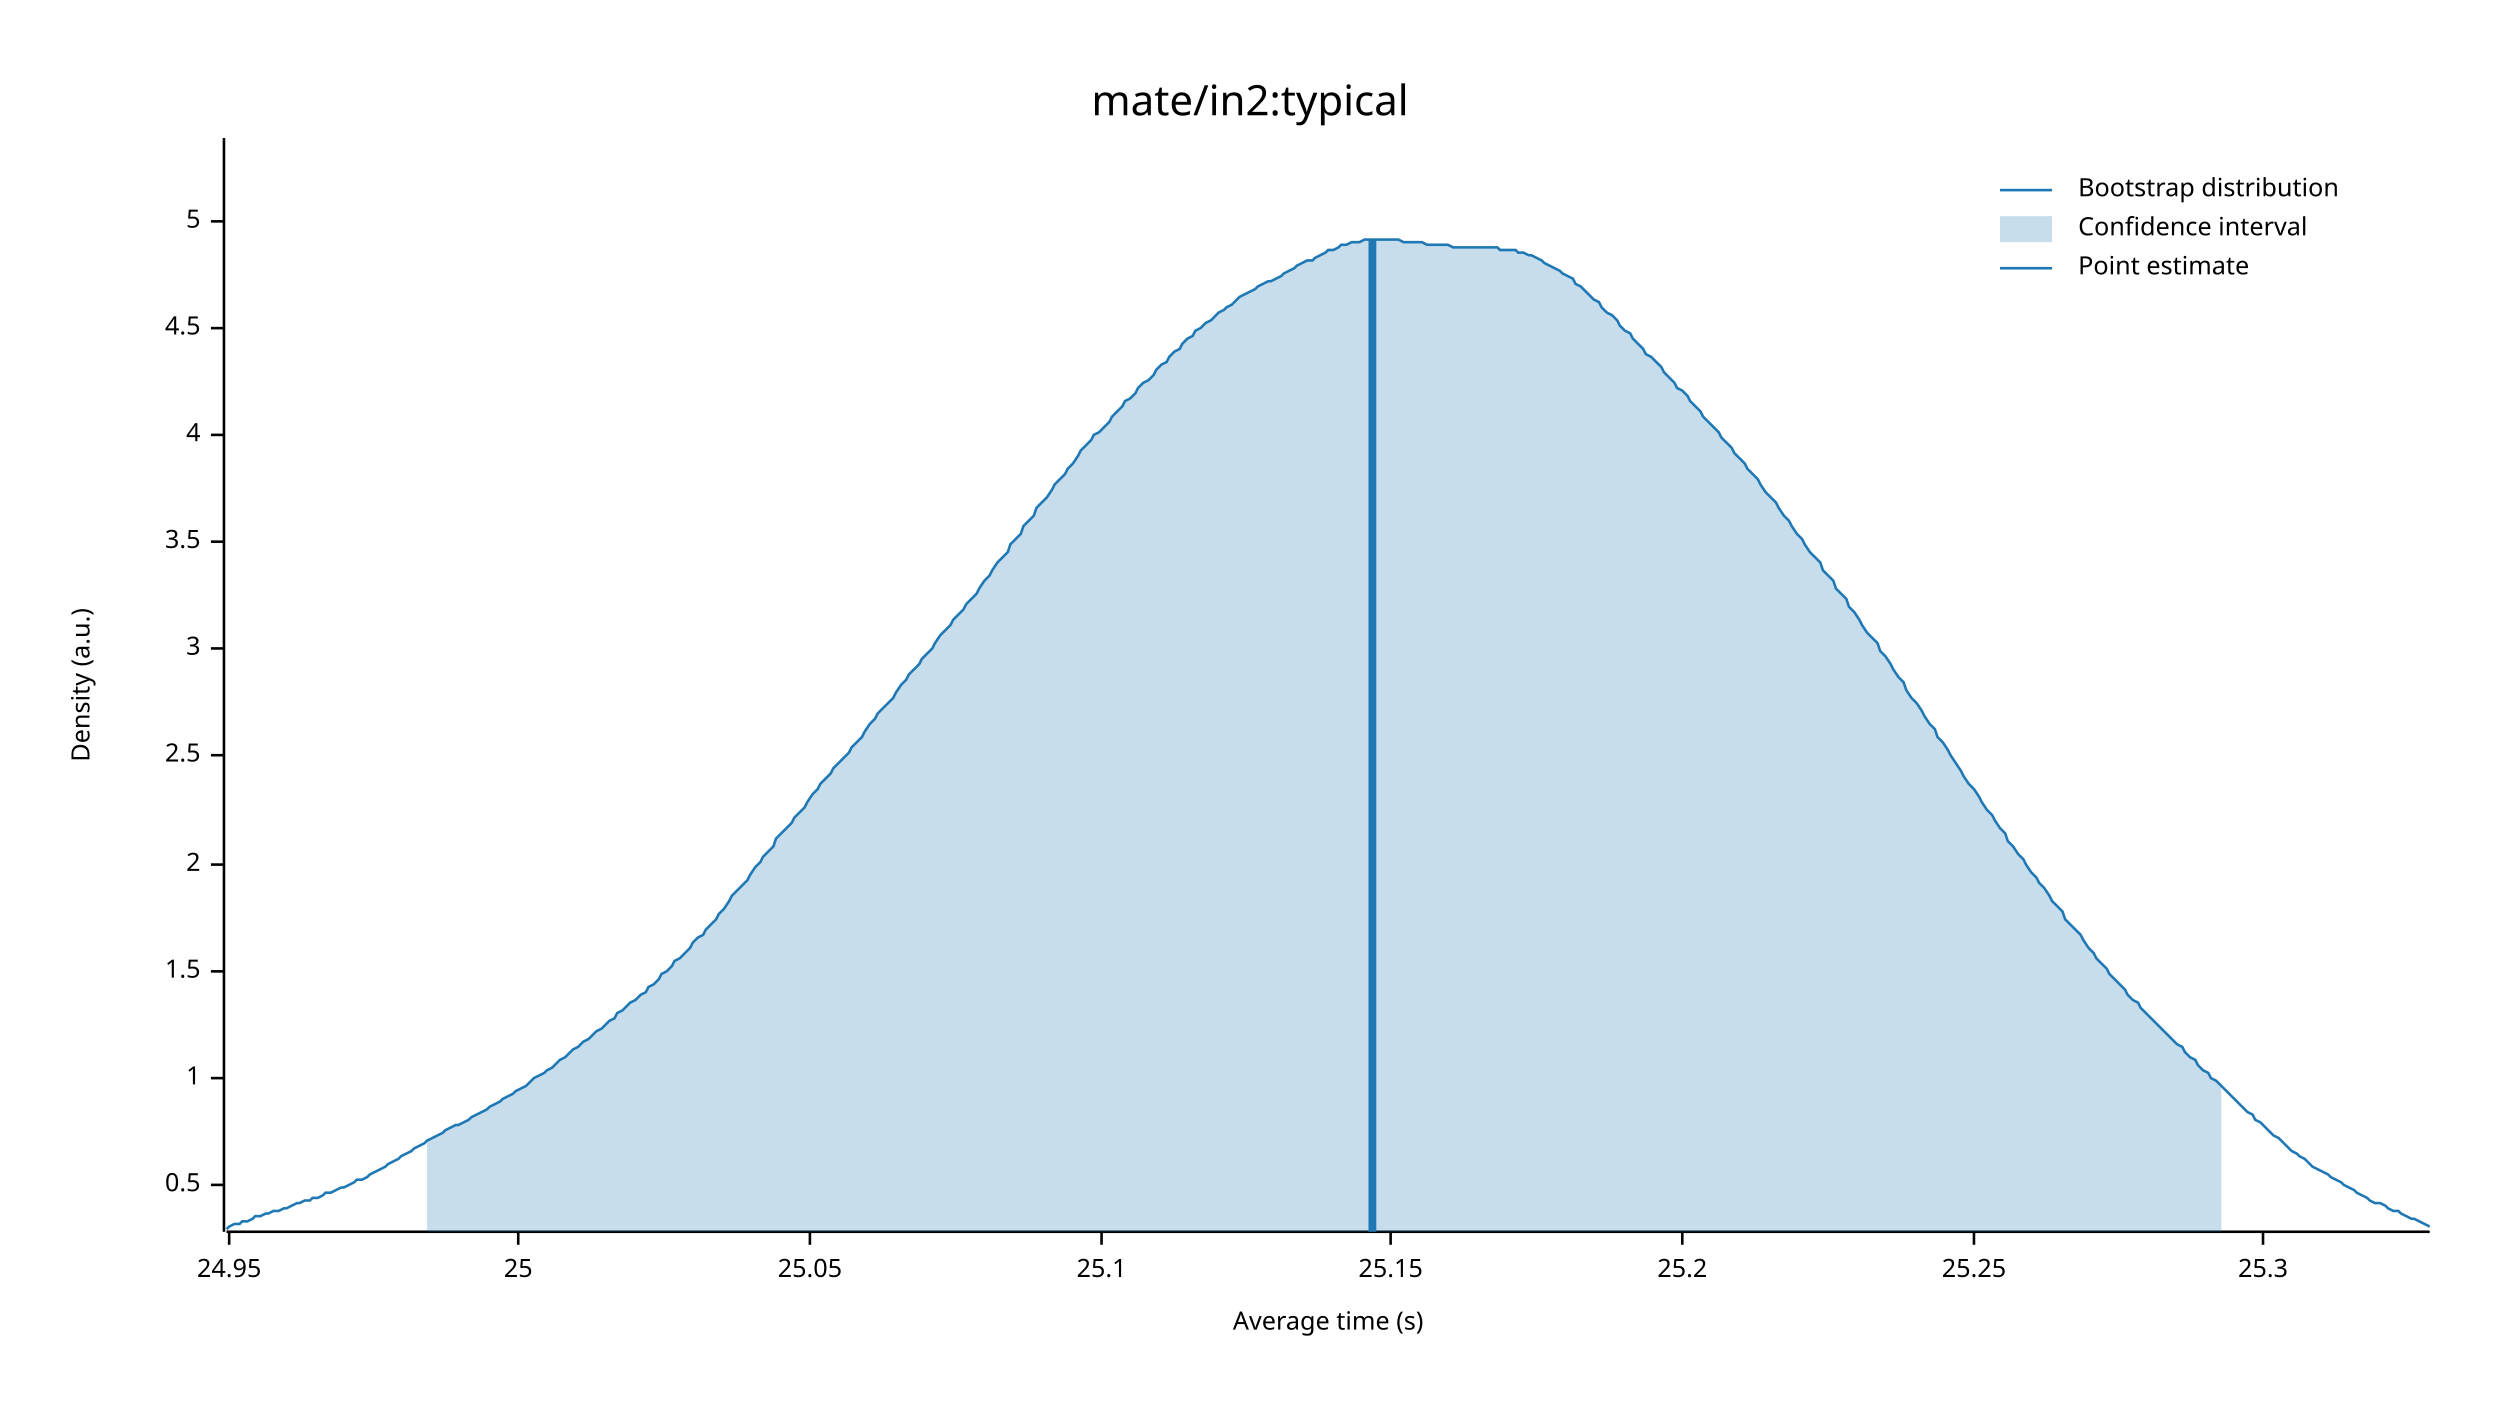
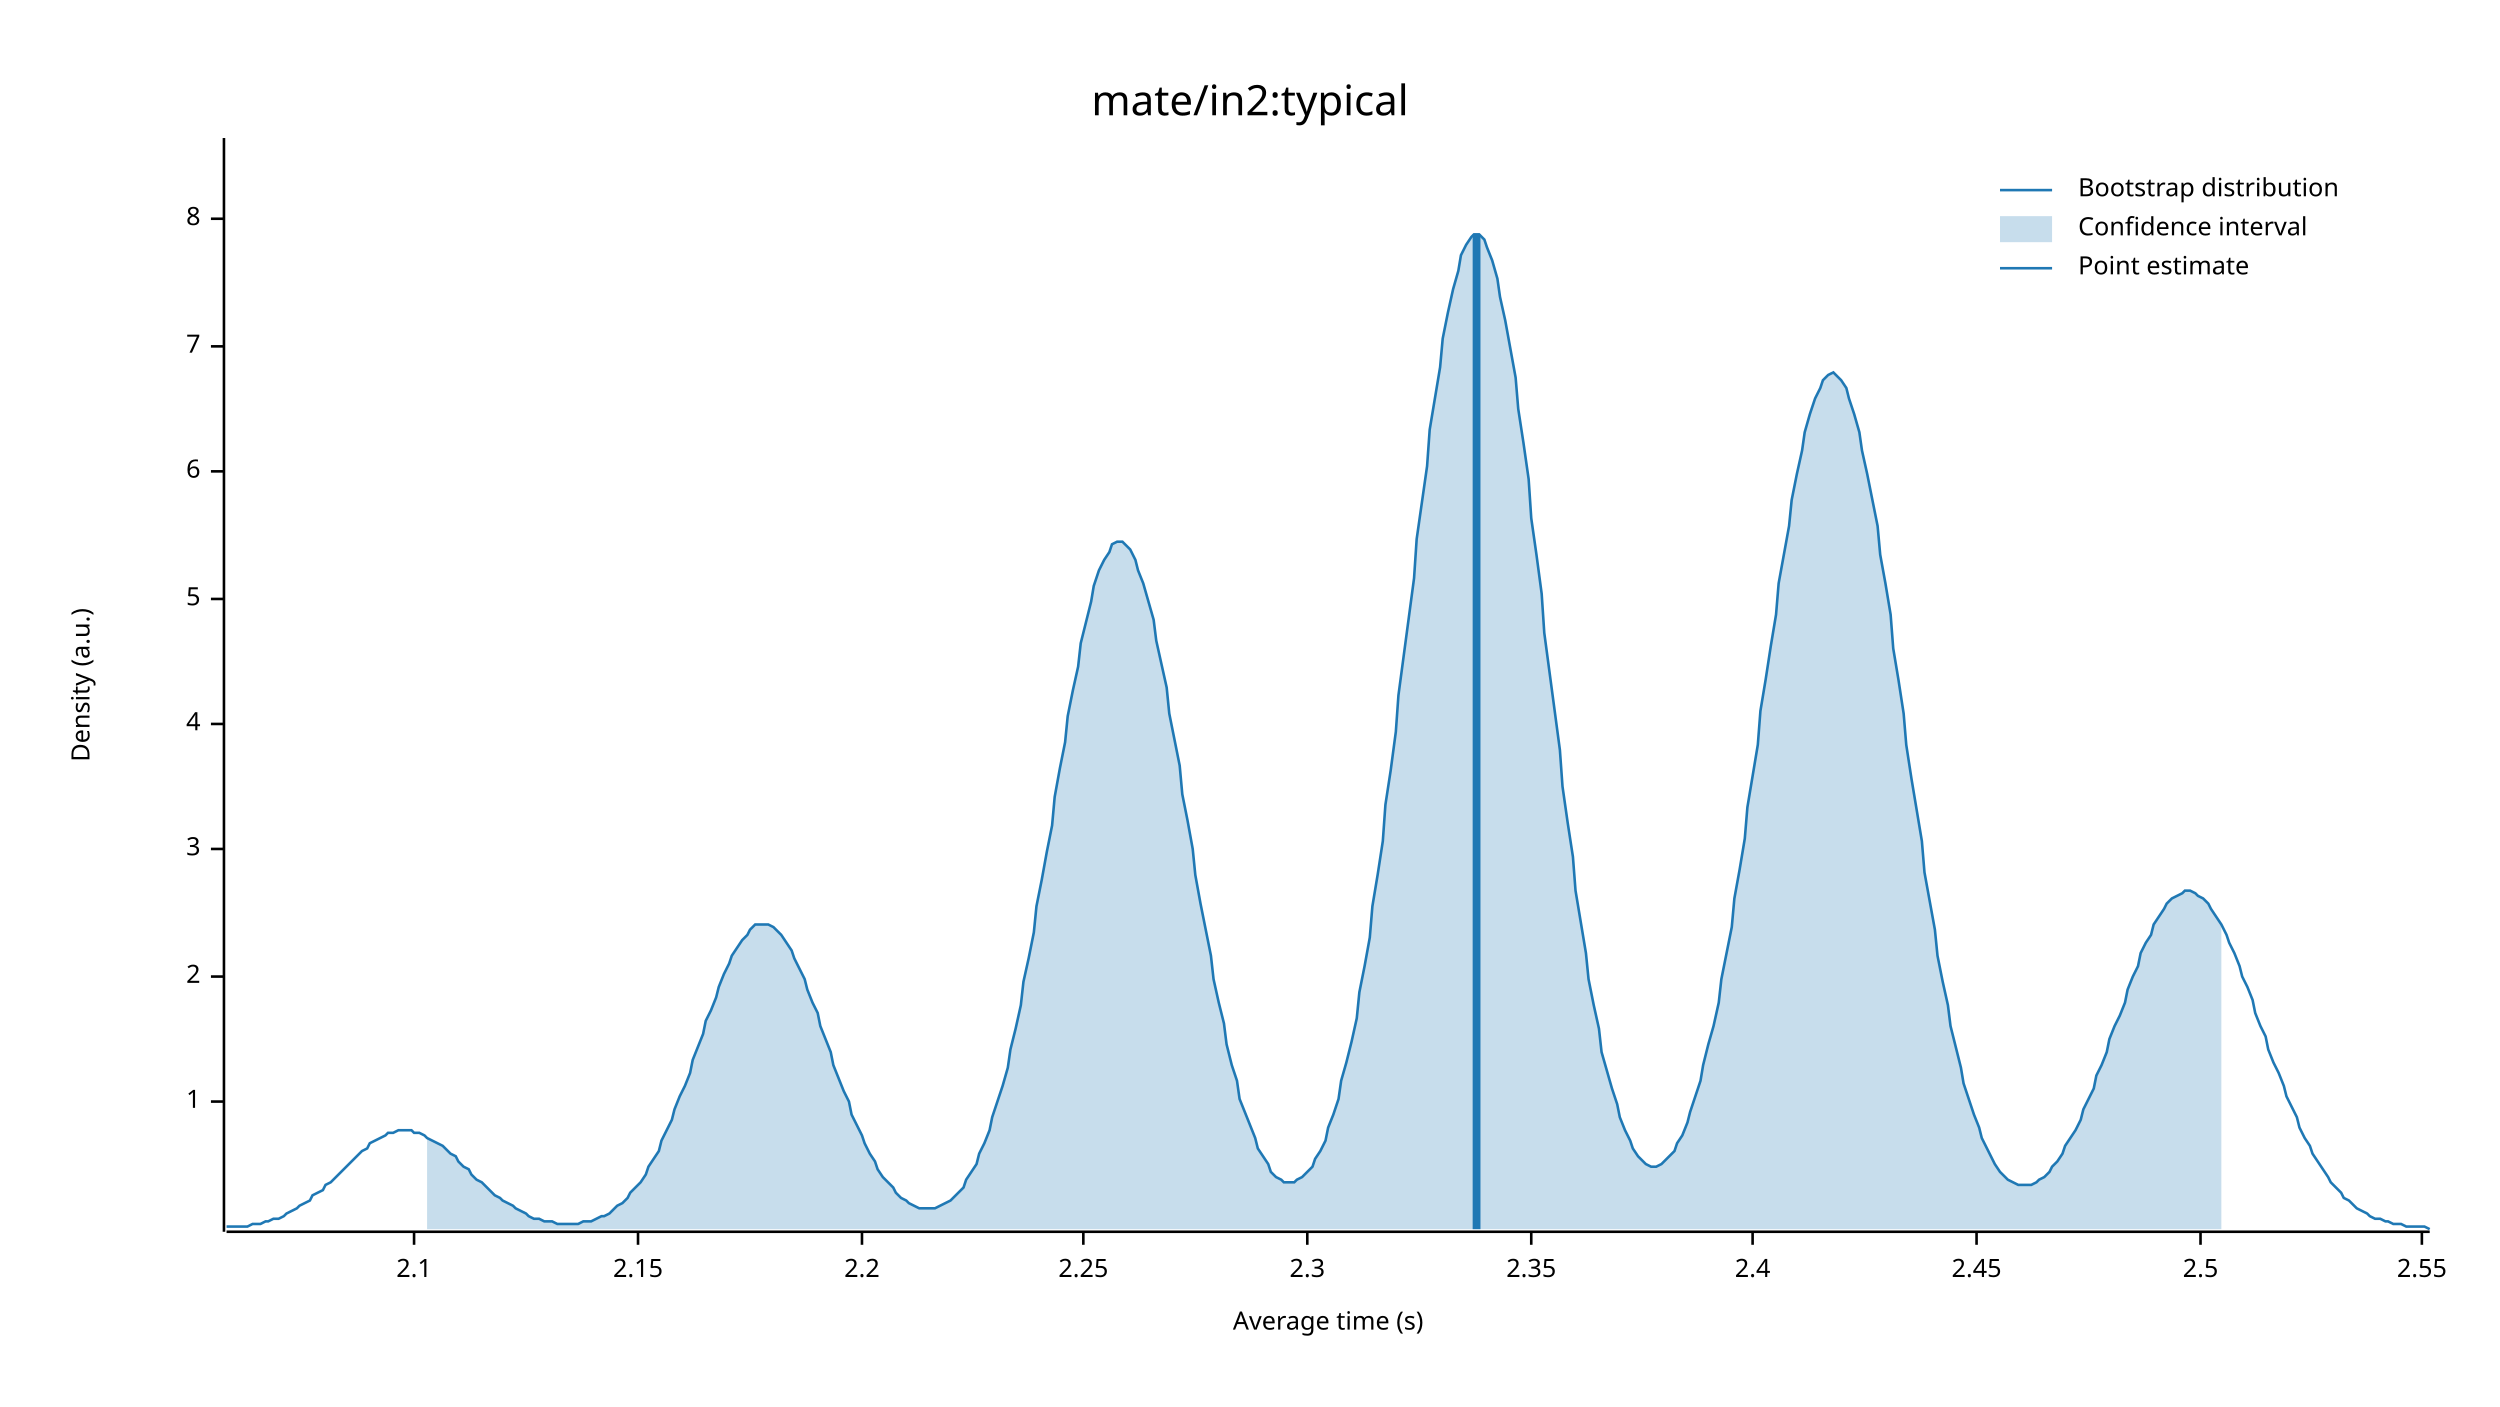
<svg xmlns="http://www.w3.org/2000/svg" width="960" height="540" viewBox="0 0 960 540">
  <text x="480" y="32" dy="0.76em" text-anchor="middle" font-family="sans-serif" font-size="16.129" opacity="1" fill="#000000">
mate/in2:typical
</text>
  <text x="27" y="263" dy="0.76em" text-anchor="middle" font-family="sans-serif" font-size="9.677" opacity="1" fill="#000000" transform="rotate(270, 27, 263)">
Density (a.u.)
</text>
  <text x="510" y="513" dy="-0.5ex" text-anchor="middle" font-family="sans-serif" font-size="9.677" opacity="1" fill="#000000">
Average time (s)
</text>
  <polyline fill="none" opacity="1" stroke="#000000" stroke-width="1" points="86,53 86,473 " />
-   <text x="77" y="455" dy="0.5ex" text-anchor="end" font-family="sans-serif" font-size="9.677" opacity="1" fill="#000000">
- 0.5
- </text>
-   <polyline fill="none" opacity="1" stroke="#000000" stroke-width="1" points="81,455 86,455 " />
-   <text x="77" y="414" dy="0.5ex" text-anchor="end" font-family="sans-serif" font-size="9.677" opacity="1" fill="#000000">
+   <text x="77" y="423" dy="0.5ex" text-anchor="end" font-family="sans-serif" font-size="9.677" opacity="1" fill="#000000">
1
</text>
-   <polyline fill="none" opacity="1" stroke="#000000" stroke-width="1" points="81,414 86,414 " />
-   <text x="77" y="373" dy="0.5ex" text-anchor="end" font-family="sans-serif" font-size="9.677" opacity="1" fill="#000000">
- 1.5
- </text>
-   <polyline fill="none" opacity="1" stroke="#000000" stroke-width="1" points="81,373 86,373 " />
-   <text x="77" y="332" dy="0.5ex" text-anchor="end" font-family="sans-serif" font-size="9.677" opacity="1" fill="#000000">
+   <polyline fill="none" opacity="1" stroke="#000000" stroke-width="1" points="81,423 86,423 " />
+   <text x="77" y="375" dy="0.5ex" text-anchor="end" font-family="sans-serif" font-size="9.677" opacity="1" fill="#000000">
2
</text>
-   <polyline fill="none" opacity="1" stroke="#000000" stroke-width="1" points="81,332 86,332 " />
-   <text x="77" y="290" dy="0.5ex" text-anchor="end" font-family="sans-serif" font-size="9.677" opacity="1" fill="#000000">
+   <polyline fill="none" opacity="1" stroke="#000000" stroke-width="1" points="81,375 86,375 " />
+   <text x="77" y="326" dy="0.5ex" text-anchor="end" font-family="sans-serif" font-size="9.677" opacity="1" fill="#000000">
+ 3
+ </text>
+   <polyline fill="none" opacity="1" stroke="#000000" stroke-width="1" points="81,326 86,326 " />
+   <text x="77" y="278" dy="0.5ex" text-anchor="end" font-family="sans-serif" font-size="9.677" opacity="1" fill="#000000">
+ 4
+ </text>
+   <polyline fill="none" opacity="1" stroke="#000000" stroke-width="1" points="81,278 86,278 " />
+   <text x="77" y="230" dy="0.5ex" text-anchor="end" font-family="sans-serif" font-size="9.677" opacity="1" fill="#000000">
+ 5
+ </text>
+   <polyline fill="none" opacity="1" stroke="#000000" stroke-width="1" points="81,230 86,230 " />
+   <text x="77" y="181" dy="0.5ex" text-anchor="end" font-family="sans-serif" font-size="9.677" opacity="1" fill="#000000">
+ 6
+ </text>
+   <polyline fill="none" opacity="1" stroke="#000000" stroke-width="1" points="81,181 86,181 " />
+   <text x="77" y="133" dy="0.5ex" text-anchor="end" font-family="sans-serif" font-size="9.677" opacity="1" fill="#000000">
+ 7
+ </text>
+   <polyline fill="none" opacity="1" stroke="#000000" stroke-width="1" points="81,133 86,133 " />
+   <text x="77" y="84" dy="0.5ex" text-anchor="end" font-family="sans-serif" font-size="9.677" opacity="1" fill="#000000">
+ 8
+ </text>
+   <polyline fill="none" opacity="1" stroke="#000000" stroke-width="1" points="81,84 86,84 " />
+   <polyline fill="none" opacity="1" stroke="#000000" stroke-width="1" points="87,473 933,473 " />
+   <text x="159" y="483" dy="0.76em" text-anchor="middle" font-family="sans-serif" font-size="9.677" opacity="1" fill="#000000">
+ 2.1
+ </text>
+   <polyline fill="none" opacity="1" stroke="#000000" stroke-width="1" points="159,473 159,478 " />
+   <text x="245" y="483" dy="0.76em" text-anchor="middle" font-family="sans-serif" font-size="9.677" opacity="1" fill="#000000">
+ 2.15
+ </text>
+   <polyline fill="none" opacity="1" stroke="#000000" stroke-width="1" points="245,473 245,478 " />
+   <text x="331" y="483" dy="0.76em" text-anchor="middle" font-family="sans-serif" font-size="9.677" opacity="1" fill="#000000">
+ 2.2
+ </text>
+   <polyline fill="none" opacity="1" stroke="#000000" stroke-width="1" points="331,473 331,478 " />
+   <text x="416" y="483" dy="0.76em" text-anchor="middle" font-family="sans-serif" font-size="9.677" opacity="1" fill="#000000">
+ 2.25
+ </text>
+   <polyline fill="none" opacity="1" stroke="#000000" stroke-width="1" points="416,473 416,478 " />
+   <text x="502" y="483" dy="0.76em" text-anchor="middle" font-family="sans-serif" font-size="9.677" opacity="1" fill="#000000">
+ 2.3
+ </text>
+   <polyline fill="none" opacity="1" stroke="#000000" stroke-width="1" points="502,473 502,478 " />
+   <text x="588" y="483" dy="0.76em" text-anchor="middle" font-family="sans-serif" font-size="9.677" opacity="1" fill="#000000">
+ 2.35
+ </text>
+   <polyline fill="none" opacity="1" stroke="#000000" stroke-width="1" points="588,473 588,478 " />
+   <text x="673" y="483" dy="0.76em" text-anchor="middle" font-family="sans-serif" font-size="9.677" opacity="1" fill="#000000">
+ 2.4
+ </text>
+   <polyline fill="none" opacity="1" stroke="#000000" stroke-width="1" points="673,473 673,478 " />
+   <text x="759" y="483" dy="0.76em" text-anchor="middle" font-family="sans-serif" font-size="9.677" opacity="1" fill="#000000">
+ 2.45
+ </text>
+   <polyline fill="none" opacity="1" stroke="#000000" stroke-width="1" points="759,473 759,478 " />
+   <text x="845" y="483" dy="0.76em" text-anchor="middle" font-family="sans-serif" font-size="9.677" opacity="1" fill="#000000">
2.5
</text>
-   <polyline fill="none" opacity="1" stroke="#000000" stroke-width="1" points="81,290 86,290 " />
-   <text x="77" y="249" dy="0.5ex" text-anchor="end" font-family="sans-serif" font-size="9.677" opacity="1" fill="#000000">
- 3
+   <polyline fill="none" opacity="1" stroke="#000000" stroke-width="1" points="845,473 845,478 " />
+   <text x="930" y="483" dy="0.76em" text-anchor="middle" font-family="sans-serif" font-size="9.677" opacity="1" fill="#000000">
+ 2.55
</text>
-   <polyline fill="none" opacity="1" stroke="#000000" stroke-width="1" points="81,249 86,249 " />
-   <text x="77" y="208" dy="0.5ex" text-anchor="end" font-family="sans-serif" font-size="9.677" opacity="1" fill="#000000">
- 3.5
- </text>
-   <polyline fill="none" opacity="1" stroke="#000000" stroke-width="1" points="81,208 86,208 " />
-   <text x="77" y="167" dy="0.5ex" text-anchor="end" font-family="sans-serif" font-size="9.677" opacity="1" fill="#000000">
- 4
- </text>
-   <polyline fill="none" opacity="1" stroke="#000000" stroke-width="1" points="81,167 86,167 " />
-   <text x="77" y="126" dy="0.5ex" text-anchor="end" font-family="sans-serif" font-size="9.677" opacity="1" fill="#000000">
- 4.5
- </text>
-   <polyline fill="none" opacity="1" stroke="#000000" stroke-width="1" points="81,126 86,126 " />
-   <text x="77" y="85" dy="0.5ex" text-anchor="end" font-family="sans-serif" font-size="9.677" opacity="1" fill="#000000">
- 5
- </text>
-   <polyline fill="none" opacity="1" stroke="#000000" stroke-width="1" points="81,85 86,85 " />
-   <polyline fill="none" opacity="1" stroke="#000000" stroke-width="1" points="87,473 933,473 " />
-   <text x="88" y="483" dy="0.76em" text-anchor="middle" font-family="sans-serif" font-size="9.677" opacity="1" fill="#000000">
- 24.95
- </text>
-   <polyline fill="none" opacity="1" stroke="#000000" stroke-width="1" points="88,473 88,478 " />
-   <text x="199" y="483" dy="0.76em" text-anchor="middle" font-family="sans-serif" font-size="9.677" opacity="1" fill="#000000">
- 25
- </text>
-   <polyline fill="none" opacity="1" stroke="#000000" stroke-width="1" points="199,473 199,478 " />
-   <text x="311" y="483" dy="0.76em" text-anchor="middle" font-family="sans-serif" font-size="9.677" opacity="1" fill="#000000">
- 25.05
- </text>
-   <polyline fill="none" opacity="1" stroke="#000000" stroke-width="1" points="311,473 311,478 " />
-   <text x="423" y="483" dy="0.76em" text-anchor="middle" font-family="sans-serif" font-size="9.677" opacity="1" fill="#000000">
- 25.1
- </text>
-   <polyline fill="none" opacity="1" stroke="#000000" stroke-width="1" points="423,473 423,478 " />
-   <text x="534" y="483" dy="0.76em" text-anchor="middle" font-family="sans-serif" font-size="9.677" opacity="1" fill="#000000">
- 25.15
- </text>
-   <polyline fill="none" opacity="1" stroke="#000000" stroke-width="1" points="534,473 534,478 " />
-   <text x="646" y="483" dy="0.76em" text-anchor="middle" font-family="sans-serif" font-size="9.677" opacity="1" fill="#000000">
- 25.2
- </text>
-   <polyline fill="none" opacity="1" stroke="#000000" stroke-width="1" points="646,473 646,478 " />
-   <text x="758" y="483" dy="0.76em" text-anchor="middle" font-family="sans-serif" font-size="9.677" opacity="1" fill="#000000">
- 25.25
- </text>
-   <polyline fill="none" opacity="1" stroke="#000000" stroke-width="1" points="758,473 758,478 " />
-   <text x="869" y="483" dy="0.76em" text-anchor="middle" font-family="sans-serif" font-size="9.677" opacity="1" fill="#000000">
- 25.3
- </text>
-   <polyline fill="none" opacity="1" stroke="#000000" stroke-width="1" points="869,473 869,478 " />
-   <polyline fill="none" opacity="1" stroke="#1F78B4" stroke-width="1" points="87,472 88,471 90,470 92,470 93,469 95,469 97,468 98,467 100,467 102,466 103,466 105,465 107,465 109,464 110,464 112,463 114,462 115,462 117,461 119,461 120,460 122,460 124,459 125,458 127,458 129,457 131,456 132,456 134,455 136,454 137,453 139,453 141,452 142,451 144,450 146,449 148,448 149,447 151,446 153,445 154,444 156,443 158,442 159,441 161,440 163,439 164,438 166,437 168,436 170,435 171,434 173,433 175,432 176,432 178,431 180,430 181,429 183,428 185,427 187,426 188,425 190,424 192,423 193,422 195,421 197,420 198,419 200,418 202,417 203,416 205,414 207,413 209,412 210,411 212,410 214,408 215,407 217,406 219,404 220,403 222,402 224,400 226,399 227,398 229,396 231,395 232,394 234,392 236,391 237,389 239,388 241,386 242,385 244,384 246,382 248,381 249,379 251,378 253,376 254,374 256,373 258,371 259,369 261,368 263,366 265,364 266,362 268,360 270,359 271,357 273,355 275,353 276,351 278,349 280,346 281,344 283,342 285,340 287,338 288,336 290,333 292,331 293,329 295,327 297,325 298,322 300,320 302,318 304,316 305,314 307,312 309,310 310,308 312,305 314,303 315,301 317,299 319,297 320,295 322,293 324,291 326,289 327,287 329,285 331,283 332,281 334,278 336,276 337,274 339,272 341,270 343,268 344,266 346,263 348,261 349,259 351,257 353,255 354,253 356,251 358,249 359,247 361,244 363,242 365,240 366,238 368,236 370,234 371,232 373,230 375,228 376,226 378,223 380,221 381,219 383,216 385,214 387,212 388,209 390,207 392,205 393,202 395,200 397,198 398,195 400,193 402,191 404,188 405,186 407,184 409,182 410,180 412,178 414,175 415,173 417,171 419,169 420,167 422,166 424,164 426,162 427,160 429,158 431,156 432,154 434,153 436,151 437,149 439,147 441,146 443,144 444,142 446,140 448,139 449,137 451,135 453,134 454,132 456,130 458,129 459,127 461,126 463,124 465,123 466,122 468,120 470,119 471,118 473,117 475,115 476,114 478,113 480,112 482,111 483,110 485,109 487,108 488,108 490,107 492,106 493,105 495,104 497,103 498,102 500,101 502,100 504,100 505,99 507,98 509,97 510,96 512,96 514,95 515,94 517,94 519,93 521,93 522,93 524,92 526,92 527,92 529,92 531,92 532,92 534,92 536,92 537,92 539,93 541,93 543,93 544,93 546,93 548,94 549,94 551,94 553,94 554,94 556,94 558,95 560,95 561,95 563,95 565,95 566,95 568,95 570,95 571,95 573,95 575,95 576,96 578,96 580,96 582,96 583,97 585,97 587,98 588,98 590,99 592,100 593,101 595,102 597,103 599,104 600,105 602,106 604,107 605,109 607,110 609,112 610,113 612,115 614,116 615,118 617,120 619,121 621,123 622,125 624,127 626,128 627,130 629,132 631,134 632,136 634,137 636,139 638,141 639,143 641,145 643,147 644,149 646,150 648,152 649,154 651,156 653,158 654,160 656,162 658,164 660,166 661,168 663,170 665,172 666,174 668,176 670,178 671,180 673,182 675,184 676,186 678,189 680,191 682,193 683,195 685,198 687,200 688,202 690,205 692,207 693,209 695,212 697,214 699,216 700,219 702,221 704,223 705,226 707,228 709,230 710,233 712,235 714,238 715,240 717,243 719,245 721,247 722,250 724,252 726,255 727,257 729,260 731,262 732,265 734,268 736,270 738,273 739,275 741,278 743,280 744,283 746,285 748,288 749,290 751,293 753,296 754,298 756,301 758,303 760,306 761,308 763,311 765,313 766,315 768,318 770,320 771,323 773,325 775,328 777,330 778,332 780,335 782,337 783,339 785,341 787,344 788,346 790,348 792,350 793,353 795,355 797,357 799,359 800,361 802,364 804,366 805,368 807,370 809,372 810,374 812,376 814,378 816,380 817,382 819,384 821,385 822,387 824,389 826,391 827,392 829,394 831,396 832,397 834,399 836,401 838,402 839,404 841,406 843,407 844,409 846,411 848,412 849,414 851,415 853,417 855,419 856,420 858,422 860,424 861,425 863,427 865,428 866,430 868,431 870,433 871,434 873,436 875,437 877,439 878,440 880,442 882,443 883,444 885,445 887,447 888,448 890,449 892,450 894,451 895,452 897,453 899,454 900,455 902,456 904,457 905,458 907,459 909,460 910,461 912,462 914,462 916,463 917,464 919,465 921,465 922,466 924,467 926,468 927,468 929,469 931,470 933,471 " />
-   <polygon opacity="0.25" fill="#1F78B4" points="164,438 166,437 168,436 170,435 171,434 173,433 175,432 176,432 178,431 180,430 181,429 183,428 185,427 187,426 188,425 190,424 192,423 193,422 195,421 197,420 198,419 200,418 202,417 203,416 205,414 207,413 209,412 210,411 212,410 214,408 215,407 217,406 219,404 220,403 222,402 224,400 226,399 227,398 229,396 231,395 232,394 234,392 236,391 237,389 239,388 241,386 242,385 244,384 246,382 248,381 249,379 251,378 253,376 254,374 256,373 258,371 259,369 261,368 263,366 265,364 266,362 268,360 270,359 271,357 273,355 275,353 276,351 278,349 280,346 281,344 283,342 285,340 287,338 288,336 290,333 292,331 293,329 295,327 297,325 298,322 300,320 302,318 304,316 305,314 307,312 309,310 310,308 312,305 314,303 315,301 317,299 319,297 320,295 322,293 324,291 326,289 327,287 329,285 331,283 332,281 334,278 336,276 337,274 339,272 341,270 343,268 344,266 346,263 348,261 349,259 351,257 353,255 354,253 356,251 358,249 359,247 361,244 363,242 365,240 366,238 368,236 370,234 371,232 373,230 375,228 376,226 378,223 380,221 381,219 383,216 385,214 387,212 388,209 390,207 392,205 393,202 395,200 397,198 398,195 400,193 402,191 404,188 405,186 407,184 409,182 410,180 412,178 414,175 415,173 417,171 419,169 420,167 422,166 424,164 426,162 427,160 429,158 431,156 432,154 434,153 436,151 437,149 439,147 441,146 443,144 444,142 446,140 448,139 449,137 451,135 453,134 454,132 456,130 458,129 459,127 461,126 463,124 465,123 466,122 468,120 470,119 471,118 473,117 475,115 476,114 478,113 480,112 482,111 483,110 485,109 487,108 488,108 490,107 492,106 493,105 495,104 497,103 498,102 500,101 502,100 504,100 505,99 507,98 509,97 510,96 512,96 514,95 515,94 517,94 519,93 521,93 522,93 524,92 526,92 527,92 529,92 531,92 532,92 534,92 536,92 537,92 539,93 541,93 543,93 544,93 546,93 548,94 549,94 551,94 553,94 554,94 556,94 558,95 560,95 561,95 563,95 565,95 566,95 568,95 570,95 571,95 573,95 575,95 576,96 578,96 580,96 582,96 583,97 585,97 587,98 588,98 590,99 592,100 593,101 595,102 597,103 599,104 600,105 602,106 604,107 605,109 607,110 609,112 610,113 612,115 614,116 615,118 617,120 619,121 621,123 622,125 624,127 626,128 627,130 629,132 631,134 632,136 634,137 636,139 638,141 639,143 641,145 643,147 644,149 646,150 648,152 649,154 651,156 653,158 654,160 656,162 658,164 660,166 661,168 663,170 665,172 666,174 668,176 670,178 671,180 673,182 675,184 676,186 678,189 680,191 682,193 683,195 685,198 687,200 688,202 690,205 692,207 693,209 695,212 697,214 699,216 700,219 702,221 704,223 705,226 707,228 709,230 710,233 712,235 714,238 715,240 717,243 719,245 721,247 722,250 724,252 726,255 727,257 729,260 731,262 732,265 734,268 736,270 738,273 739,275 741,278 743,280 744,283 746,285 748,288 749,290 751,293 753,296 754,298 756,301 758,303 760,306 761,308 763,311 765,313 766,315 768,318 770,320 771,323 773,325 775,328 777,330 778,332 780,335 782,337 783,339 785,341 787,344 788,346 790,348 792,350 793,353 795,355 797,357 799,359 800,361 802,364 804,366 805,368 807,370 809,372 810,374 812,376 814,378 816,380 817,382 819,384 821,385 822,387 824,389 826,391 827,392 829,394 831,396 832,397 834,399 836,401 838,402 839,404 841,406 843,407 844,409 846,411 848,412 849,414 851,415 853,417 853,473 164,473 " />
-   <polyline fill="none" opacity="1" stroke="#1F78B4" stroke-width="3" points="527,473 527,92 " />
+   <polyline fill="none" opacity="1" stroke="#000000" stroke-width="1" points="930,473 930,478 " />
+   <polyline fill="none" opacity="1" stroke="#1F78B4" stroke-width="1" points="87,471 88,471 90,471 92,471 93,471 95,471 97,470 98,470 100,470 102,469 103,469 105,468 107,468 109,467 110,466 112,465 114,464 115,463 117,462 119,461 120,459 122,458 124,457 125,455 127,454 129,452 131,450 132,449 134,447 136,445 137,444 139,442 141,441 142,439 144,438 146,437 148,436 149,435 151,435 153,434 154,434 156,434 158,434 159,435 161,435 163,436 164,437 166,438 168,439 170,440 171,441 173,443 175,444 176,446 178,448 180,449 181,451 183,453 185,454 187,456 188,457 190,459 192,460 193,461 195,462 197,463 198,464 200,465 202,466 203,467 205,468 207,468 209,469 210,469 212,469 214,470 215,470 217,470 219,470 220,470 222,470 224,469 226,469 227,469 229,468 231,467 232,467 234,466 236,464 237,463 239,462 241,460 242,458 244,456 246,454 248,451 249,448 251,445 253,442 254,438 256,434 258,430 259,426 261,421 263,417 265,412 266,407 268,402 270,397 271,392 273,388 275,383 276,379 278,374 280,370 281,367 283,364 285,361 287,359 288,357 290,355 292,355 293,355 295,355 297,356 298,357 300,359 302,362 304,365 305,368 307,372 309,376 310,380 312,385 314,389 315,394 317,399 319,404 320,409 322,414 324,419 326,423 327,428 329,432 331,436 332,439 334,443 336,446 337,449 339,452 341,454 343,456 344,458 346,460 348,461 349,462 351,463 353,464 354,464 356,464 358,464 359,464 361,463 363,462 365,461 366,460 368,458 370,456 371,453 373,450 375,447 376,443 378,439 380,434 381,429 383,423 385,417 387,410 388,403 390,395 392,386 393,377 395,368 397,358 398,348 400,338 402,327 404,317 405,306 407,295 409,285 410,275 412,265 414,256 415,247 417,239 419,231 420,225 422,219 424,215 426,212 427,209 429,208 431,208 432,209 434,211 436,215 437,219 439,224 441,231 443,238 444,246 446,255 448,264 449,274 451,284 453,294 454,305 456,315 458,326 459,336 461,347 463,357 465,367 466,376 468,385 470,393 471,401 473,409 475,415 476,422 478,427 480,432 482,437 483,441 485,444 487,447 488,450 490,452 492,453 493,454 495,454 497,454 498,453 500,452 502,450 504,448 505,445 507,442 509,438 510,433 512,428 514,422 515,415 517,408 519,400 521,391 522,381 524,371 526,360 527,348 529,336 531,323 532,309 534,296 536,281 537,267 539,252 541,237 543,222 544,207 546,193 548,179 549,165 551,153 553,141 554,130 556,120 558,111 560,104 561,98 563,94 565,91 566,90 568,90 570,92 571,95 573,100 575,107 576,114 578,123 580,134 582,145 583,157 585,170 587,184 588,199 590,213 592,228 593,243 595,258 597,273 599,288 600,302 602,316 604,329 605,342 607,354 609,366 610,376 612,386 614,395 615,404 617,411 619,418 621,424 622,429 624,434 626,438 627,441 629,444 631,446 632,447 634,448 636,448 638,447 639,446 641,444 643,442 644,439 646,436 648,431 649,427 651,421 653,415 654,409 656,401 658,394 660,385 661,376 663,366 665,356 666,345 668,334 670,322 671,310 673,298 675,286 676,273 678,261 680,248 682,236 683,224 685,213 687,202 688,192 690,182 692,173 693,166 695,159 697,153 699,149 700,146 702,144 704,143 705,144 707,146 709,149 710,153 712,159 714,166 715,173 717,182 719,192 721,202 722,213 724,224 726,236 727,249 729,261 731,274 732,286 734,299 736,311 738,323 739,335 741,346 743,357 744,367 746,377 748,386 749,394 751,402 753,410 754,416 756,422 758,428 760,433 761,437 763,441 765,445 766,447 768,450 770,452 771,453 773,454 775,455 777,455 778,455 780,455 782,454 783,453 785,452 787,450 788,448 790,446 792,443 793,440 795,437 797,434 799,430 800,426 802,422 804,418 805,413 807,409 809,404 810,399 812,394 814,390 816,385 817,380 819,375 821,371 822,366 824,362 826,359 827,355 829,352 831,349 832,347 834,345 836,344 838,343 839,342 841,342 843,343 844,344 846,345 848,347 849,349 851,352 853,355 855,359 856,362 858,366 860,371 861,375 863,379 865,384 866,389 868,394 870,398 871,403 873,408 875,412 877,417 878,421 880,425 882,429 883,433 885,437 887,440 888,443 890,446 892,449 894,452 895,454 897,456 899,458 900,460 902,461 904,463 905,464 907,465 909,466 910,467 912,468 914,468 916,469 917,469 919,470 921,470 922,470 924,471 926,471 927,471 929,471 931,471 933,472 " />
+   <polygon opacity="0.25" fill="#1F78B4" points="164,437 166,438 168,439 170,440 171,441 173,443 175,444 176,446 178,448 180,449 181,451 183,453 185,454 187,456 188,457 190,459 192,460 193,461 195,462 197,463 198,464 200,465 202,466 203,467 205,468 207,468 209,469 210,469 212,469 214,470 215,470 217,470 219,470 220,470 222,470 224,469 226,469 227,469 229,468 231,467 232,467 234,466 236,464 237,463 239,462 241,460 242,458 244,456 246,454 248,451 249,448 251,445 253,442 254,438 256,434 258,430 259,426 261,421 263,417 265,412 266,407 268,402 270,397 271,392 273,388 275,383 276,379 278,374 280,370 281,367 283,364 285,361 287,359 288,357 290,355 292,355 293,355 295,355 297,356 298,357 300,359 302,362 304,365 305,368 307,372 309,376 310,380 312,385 314,389 315,394 317,399 319,404 320,409 322,414 324,419 326,423 327,428 329,432 331,436 332,439 334,443 336,446 337,449 339,452 341,454 343,456 344,458 346,460 348,461 349,462 351,463 353,464 354,464 356,464 358,464 359,464 361,463 363,462 365,461 366,460 368,458 370,456 371,453 373,450 375,447 376,443 378,439 380,434 381,429 383,423 385,417 387,410 388,403 390,395 392,386 393,377 395,368 397,358 398,348 400,338 402,327 404,317 405,306 407,295 409,285 410,275 412,265 414,256 415,247 417,239 419,231 420,225 422,219 424,215 426,212 427,209 429,208 431,208 432,209 434,211 436,215 437,219 439,224 441,231 443,238 444,246 446,255 448,264 449,274 451,284 453,294 454,305 456,315 458,326 459,336 461,347 463,357 465,367 466,376 468,385 470,393 471,401 473,409 475,415 476,422 478,427 480,432 482,437 483,441 485,444 487,447 488,450 490,452 492,453 493,454 495,454 497,454 498,453 500,452 502,450 504,448 505,445 507,442 509,438 510,433 512,428 514,422 515,415 517,408 519,400 521,391 522,381 524,371 526,360 527,348 529,336 531,323 532,309 534,296 536,281 537,267 539,252 541,237 543,222 544,207 546,193 548,179 549,165 551,153 553,141 554,130 556,120 558,111 560,104 561,98 563,94 565,91 566,90 568,90 570,92 571,95 573,100 575,107 576,114 578,123 580,134 582,145 583,157 585,170 587,184 588,199 590,213 592,228 593,243 595,258 597,273 599,288 600,302 602,316 604,329 605,342 607,354 609,366 610,376 612,386 614,395 615,404 617,411 619,418 621,424 622,429 624,434 626,438 627,441 629,444 631,446 632,447 634,448 636,448 638,447 639,446 641,444 643,442 644,439 646,436 648,431 649,427 651,421 653,415 654,409 656,401 658,394 660,385 661,376 663,366 665,356 666,345 668,334 670,322 671,310 673,298 675,286 676,273 678,261 680,248 682,236 683,224 685,213 687,202 688,192 690,182 692,173 693,166 695,159 697,153 699,149 700,146 702,144 704,143 705,144 707,146 709,149 710,153 712,159 714,166 715,173 717,182 719,192 721,202 722,213 724,224 726,236 727,249 729,261 731,274 732,286 734,299 736,311 738,323 739,335 741,346 743,357 744,367 746,377 748,386 749,394 751,402 753,410 754,416 756,422 758,428 760,433 761,437 763,441 765,445 766,447 768,450 770,452 771,453 773,454 775,455 777,455 778,455 780,455 782,454 783,453 785,452 787,450 788,448 790,446 792,443 793,440 795,437 797,434 799,430 800,426 802,422 804,418 805,413 807,409 809,404 810,399 812,394 814,390 816,385 817,380 819,375 821,371 822,366 824,362 826,359 827,355 829,352 831,349 832,347 834,345 836,344 838,343 839,342 841,342 843,343 844,344 846,345 848,347 849,349 851,352 853,355 853,472 164,472 " />
+   <polyline fill="none" opacity="1" stroke="#1F78B4" stroke-width="3" points="567,472 567,90 " />
  <text x="798" y="68" dy="0.76em" text-anchor="start" font-family="sans-serif" font-size="9.677" opacity="1" fill="#000000">
Bootstrap distribution
</text>
  <text x="798" y="83" dy="0.76em" text-anchor="start" font-family="sans-serif" font-size="9.677" opacity="1" fill="#000000">
Confidence interval
</text>
  <text x="798" y="98" dy="0.76em" text-anchor="start" font-family="sans-serif" font-size="9.677" opacity="1" fill="#000000">
Point estimate
</text>
  <polyline fill="none" opacity="1" stroke="#1F78B4" stroke-width="1" points="768,73 788,73 " />
  <rect x="768" y="83" width="20" height="10" opacity="0.25" fill="#1F78B4" stroke="none" />
  <polyline fill="none" opacity="1" stroke="#1F78B4" stroke-width="1" points="768,103 788,103 " />
</svg>
